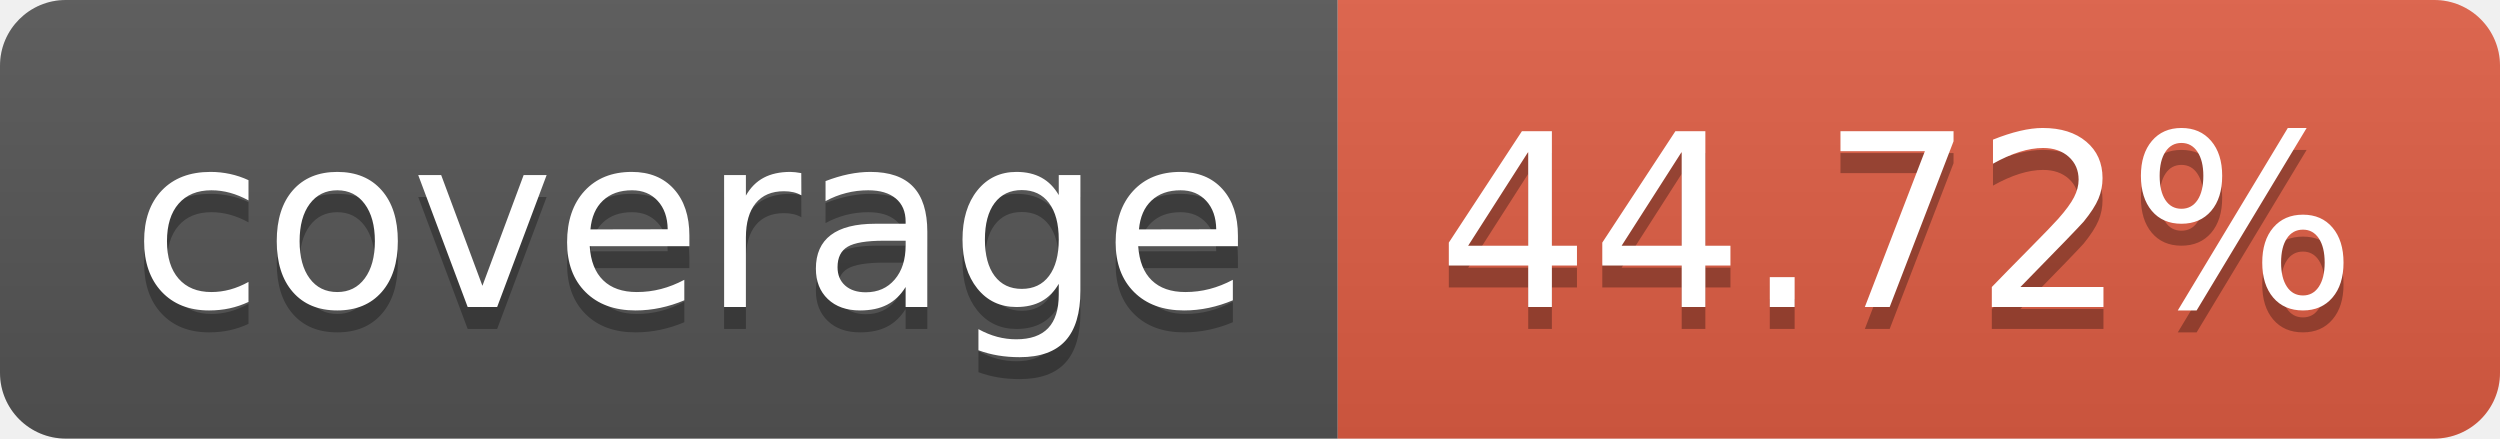
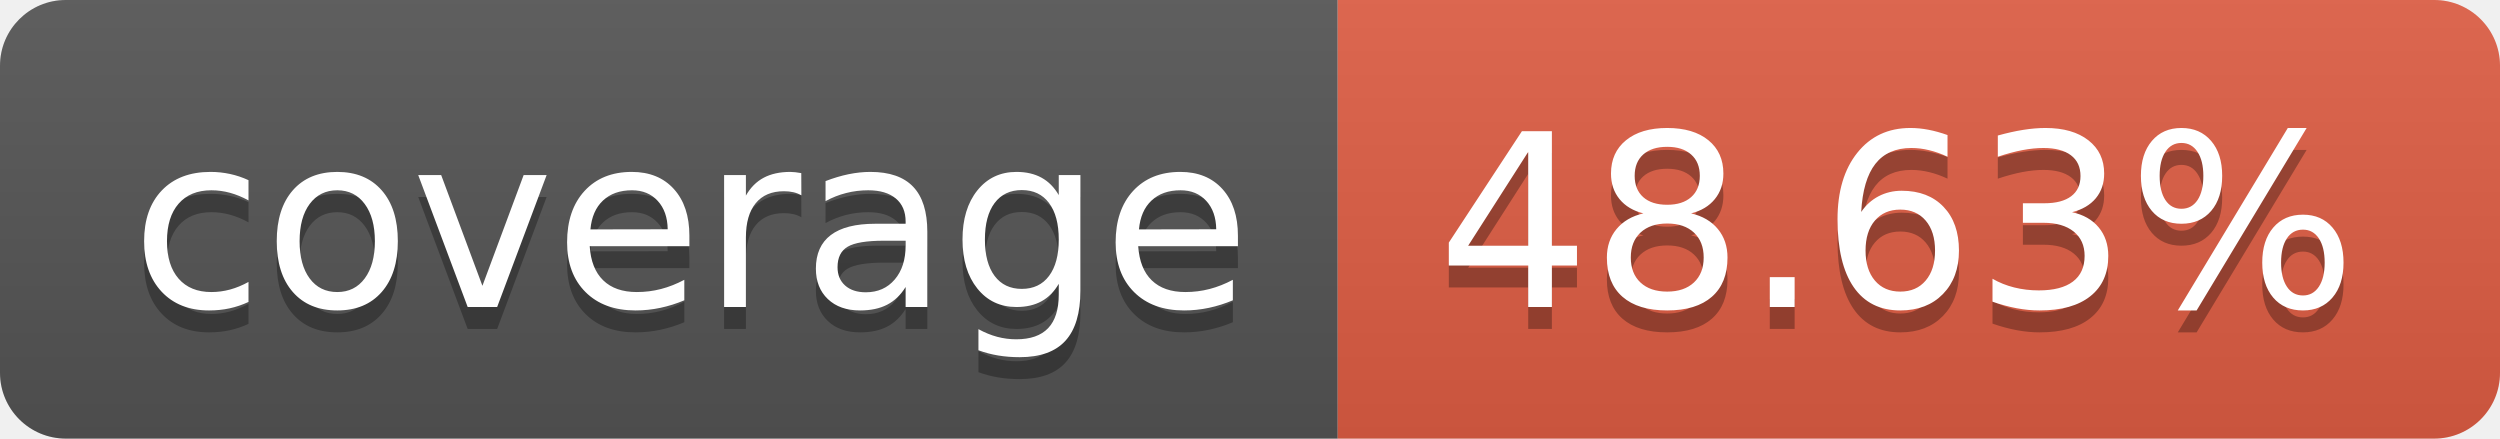
- <svg xmlns="http://www.w3.org/2000/svg" width="114" height="20" role="img" aria-label="coverage: 44.72%">
+ <svg xmlns="http://www.w3.org/2000/svg" width="114" height="20" role="img" aria-label="coverage: 48.63%">
  <linearGradient id="s" x2="0" y2="100%">
    <stop offset="0" stop-color="#bbb" stop-opacity=".1" />
    <stop offset="1" stop-opacity=".1" />
  </linearGradient>
  <clipPath id="r">
    <rect width="114" height="20" rx="3" fill="#fff" />
  </clipPath>
  <g clip-path="url(#r)">
    <rect width="61" height="20" fill="#555" />
    <rect x="61" width="53" height="20" fill="#e05d44" />
    <rect width="114" height="20" fill="url(#s)" />
  </g>
  <g fill="#fff" text-anchor="middle" font-family="Verdana,Geneva,DejaVu Sans,sans-serif" text-rendering="geometricPrecision" font-size="110">
    <text aria-hidden="true" x="315" y="150" fill="#010101" fill-opacity=".3" transform="scale(.1)" textLength="510">coverage</text>
    <text x="315" y="140" transform="scale(.1)" fill="#fff" textLength="510">coverage</text>
-     <text aria-hidden="true" x="865" y="150" fill="#010101" fill-opacity=".3" transform="scale(.1)" textLength="430">44.72%</text>
-     <text x="865" y="140" transform="scale(.1)" fill="#fff" textLength="430">44.72%</text>
+     <text aria-hidden="true" x="865" y="150" fill="#010101" fill-opacity=".3" transform="scale(.1)" textLength="430">48.63%</text>
+     <text x="865" y="140" transform="scale(.1)" fill="#fff" textLength="430">48.63%</text>
  </g>
</svg>
